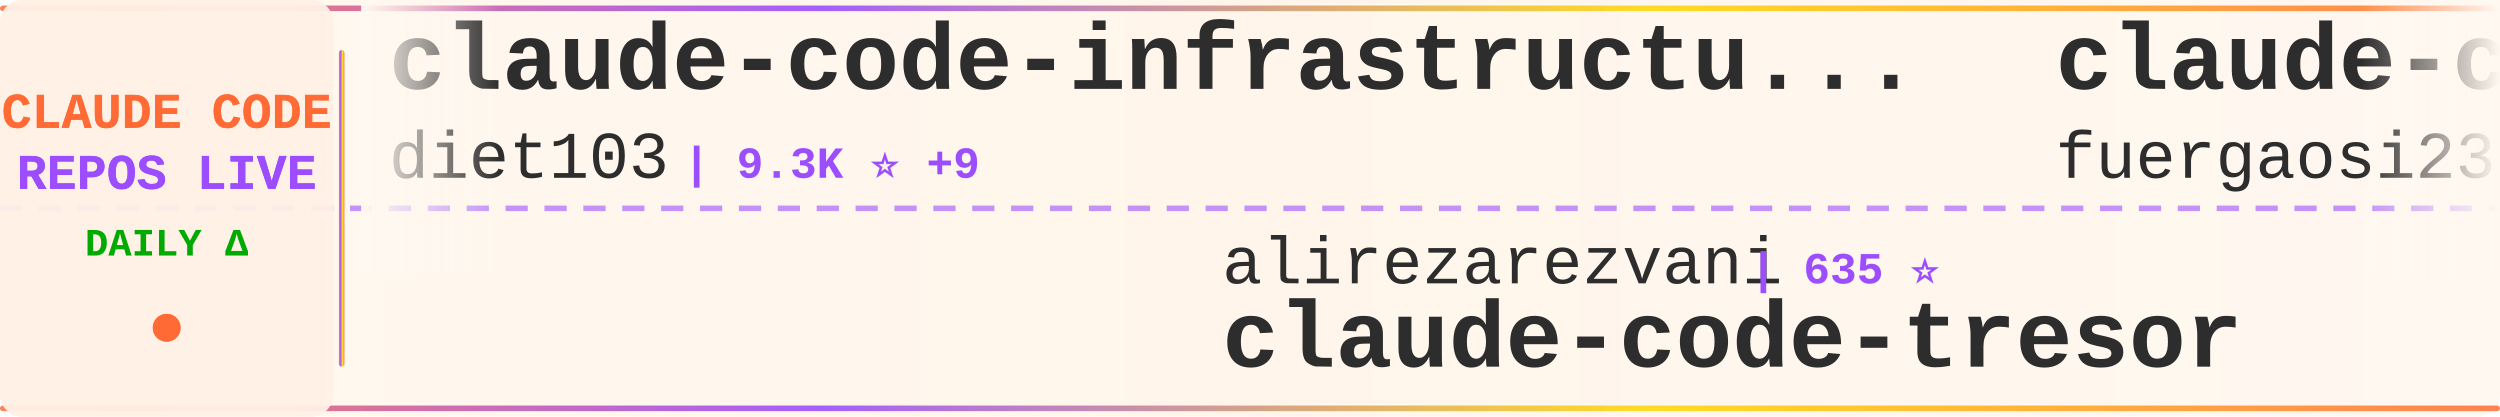
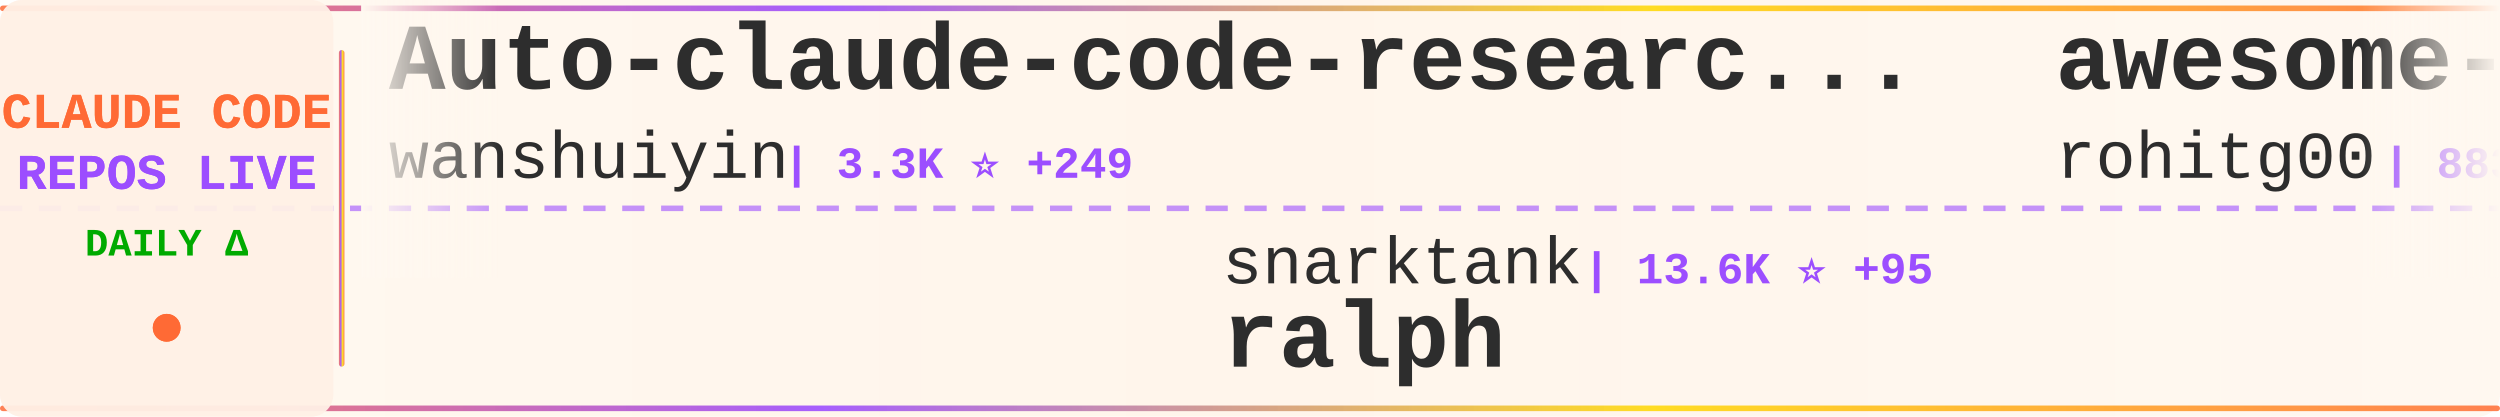
<svg xmlns="http://www.w3.org/2000/svg" width="900" height="150">
  <defs>
    <linearGradient id="tickerBg" x1="0%" y1="0%" x2="100%" y2="0%">
      <stop offset="0%" style="stop-color:#fff8f0;stop-opacity:0.98" />
      <stop offset="50%" style="stop-color:#fff5eb;stop-opacity:1" />
      <stop offset="100%" style="stop-color:#fff8f0;stop-opacity:0.98" />
    </linearGradient>
    <linearGradient id="borderGrad" x1="0%" y1="0%" x2="100%" y2="0%">
      <stop offset="0%" style="stop-color:#FF6B35;stop-opacity:0.85">
        <animate attributeName="stop-opacity" values="0.85;1;0.85" dur="2s" repeatCount="indefinite" />
      </stop>
      <stop offset="33%" style="stop-color:#9C4EFF;stop-opacity:0.9">
        <animate attributeName="stop-opacity" values="0.9;1;0.9" dur="2.2s" repeatCount="indefinite" />
      </stop>
      <stop offset="66%" style="stop-color:#FFD700;stop-opacity:0.85">
        <animate attributeName="stop-opacity" values="0.85;1;0.85" dur="1.8s" repeatCount="indefinite" />
      </stop>
      <stop offset="100%" style="stop-color:#FF6B35;stop-opacity:0.85">
        <animate attributeName="stop-opacity" values="0.85;1;0.85" dur="2s" repeatCount="indefinite" />
      </stop>
    </linearGradient>
    <filter id="textGlow">
      <feGaussianBlur stdDeviation="0.15" result="coloredBlur" />
      <feMerge>
        <feMergeNode in="coloredBlur" />
        <feMergeNode in="SourceGraphic" />
      </feMerge>
    </filter>
    <filter id="metricGlow">
      <feGaussianBlur stdDeviation="0.2" result="coloredBlur" />
      <feMerge>
        <feMergeNode in="coloredBlur" />
        <feMergeNode in="SourceGraphic" />
      </feMerge>
    </filter>
    <linearGradient id="leftFade" x1="0%" y1="0%" x2="100%" y2="0%">
      <stop offset="0%" style="stop-color:#fff8f0;stop-opacity:1" />
      <stop offset="100%" style="stop-color:#fff8f0;stop-opacity:0" />
    </linearGradient>
    <linearGradient id="rightFade" x1="0%" y1="0%" x2="100%" y2="0%">
      <stop offset="0%" style="stop-color:#fff8f0;stop-opacity:0" />
      <stop offset="100%" style="stop-color:#fff8f0;stop-opacity:1" />
    </linearGradient>
  </defs>
  <rect width="900" height="150" fill="url(#tickerBg)" rx="8" />
  <rect x="0" y="2" width="900" height="2" fill="url(#borderGrad)" rx="1" />
  <rect x="0" y="146" width="900" height="2" fill="url(#borderGrad)" rx="1" />
  <line x1="0" y1="75" x2="900" y2="75" stroke="#9C4EFF" stroke-width="2" stroke-dasharray="8 6" opacity="0.6" />
  <rect x="0" y="0" width="120" height="150" fill="#fff0e6" opacity="0.95" rx="8" />
  <text x="60" y="46" font-family="'Courier New', monospace" font-size="18" font-weight="bold" fill="#FF6B35" text-anchor="middle" filter="url(#textGlow)">
    CLAUDE CODE
  </text>
  <text x="60" y="68" font-family="'Courier New', monospace" font-size="18" font-weight="bold" fill="#9C4EFF" text-anchor="middle" filter="url(#textGlow)">
    REPOS LIVE
  </text>
  <text x="60" y="92" font-family="'Courier New', monospace" font-size="14" font-weight="bold" fill="#00aa00" text-anchor="middle">
    DAILY Δ
  </text>
  <circle cx="60" cy="118" r="5" fill="#FF6B35" filter="url(#metricGlow)">
    <animate attributeName="r" values="4;6;4" dur="1.5s" repeatCount="indefinite" />
    <animate attributeName="opacity" values="0.6;1;0.6" dur="1.5s" repeatCount="indefinite" />
  </circle>
  <rect x="122" y="18" width="2" height="114" fill="url(#borderGrad)" rx="1" />
  <clipPath id="tickerClip">
    <rect x="130" y="0" width="770" height="150" />
  </clipPath>
  <g clip-path="url(#tickerClip)">
    <g id="tickerItems">
      <animateTransform attributeName="transform" attributeType="XML" type="translate" from="0 0" to="-3000 0" dur="54s" repeatCount="indefinite" />
      <g transform="translate(0, 0)">
-         <text x="140" y="32" font-family="'Courier New', monospace" font-size="34" font-weight="bold" fill="#2d2d2d">claude-code-infrastructu...</text>
-         <text x="140" y="64" font-family="'Courier New', monospace" font-size="24" font-weight="normal" fill="#2d2d2d" opacity="1.0">diet103</text>
-         <text x="246" y="64" font-family="'Courier New', monospace" font-size="16" font-weight="bold" fill="#9C4EFF"> | 9.3K ⭐ +9</text>
+         <text x="140" y="32" font-family="'Courier New', monospace" font-size="34" font-weight="bold" fill="#2d2d2d">Auto-claude-code-researc...</text>
+         <text x="140" y="64" font-family="'Courier New', monospace" font-size="24" font-weight="normal" fill="#2d2d2d" opacity="1.0">wanshuiyin</text>
+         <text x="282" y="64" font-family="'Courier New', monospace" font-size="16" font-weight="bold" fill="#9C4EFF"> | 3.3K ⭐ +249</text>
      </g>
      <g transform="translate(300, 0)">
-         <text x="140" y="102" font-family="'Courier New', monospace" font-size="24" font-weight="normal" fill="#2d2d2d" opacity="1.0">alirezarezvani</text>
-         <text x="330" y="102" font-family="'Courier New', monospace" font-size="16" font-weight="bold" fill="#9C4EFF"> | 635 ⭐</text>
-         <text x="140" y="132" font-family="'Courier New', monospace" font-size="34" font-weight="bold" fill="#2d2d2d">claude-code-tresor</text>
+         <text x="140" y="102" font-family="'Courier New', monospace" font-size="24" font-weight="normal" fill="#2d2d2d" opacity="1.0">snarktank</text>
+         <text x="270" y="102" font-family="'Courier New', monospace" font-size="16" font-weight="bold" fill="#9C4EFF"> | 13.6K ⭐ +95</text>
+         <text x="140" y="132" font-family="'Courier New', monospace" font-size="34" font-weight="bold" fill="#2d2d2d">ralph</text>
      </g>
      <g transform="translate(600, 0)">
-         <text x="140" y="32" font-family="'Courier New', monospace" font-size="34" font-weight="bold" fill="#2d2d2d">claude-code-proxy</text>
-         <text x="140" y="64" font-family="'Courier New', monospace" font-size="24" font-weight="normal" fill="#2d2d2d" opacity="1.0">fuergaosi233</text>
-         <text x="306" y="64" font-family="'Courier New', monospace" font-size="16" font-weight="bold" fill="#9C4EFF"> | 2.2K ⭐ +6</text>
+         <text x="140" y="32" font-family="'Courier New', monospace" font-size="34" font-weight="bold" fill="#2d2d2d">awesome-claude-code-tool...</text>
+         <text x="140" y="64" font-family="'Courier New', monospace" font-size="24" font-weight="normal" fill="#2d2d2d" opacity="1.0">rohitg00</text>
+         <text x="258" y="64" font-family="'Courier New', monospace" font-size="16" font-weight="bold" fill="#9C4EFF"> | 883 ⭐ +7</text>
      </g>
      <g transform="translate(900, 0)">
-         <text x="140" y="102" font-family="'Courier New', monospace" font-size="24" font-weight="normal" fill="#2d2d2d" opacity="1.0">KimYx0207</text>
-         <text x="270" y="102" font-family="'Courier New', monospace" font-size="16" font-weight="bold" fill="#9C4EFF"> | 2.2K ⭐ +28</text>
-         <text x="140" y="132" font-family="'Courier New', monospace" font-size="34" font-weight="bold" fill="#2d2d2d">Claude-Code-x-OpenClaw-G...</text>
+         <text x="140" y="102" font-family="'Courier New', monospace" font-size="24" font-weight="normal" fill="#2d2d2d" opacity="1.0">ChrisWiles</text>
+         <text x="282" y="102" font-family="'Courier New', monospace" font-size="16" font-weight="bold" fill="#9C4EFF"> | 5.6K ⭐ +8</text>
+         <text x="140" y="132" font-family="'Courier New', monospace" font-size="34" font-weight="bold" fill="#2d2d2d">claude-code-showcase</text>
      </g>
      <g transform="translate(1200, 0)">
-         <text x="140" y="32" font-family="'Courier New', monospace" font-size="34" font-weight="bold" fill="#2d2d2d">claude-code-sub-agents</text>
-         <text x="140" y="64" font-family="'Courier New', monospace" font-size="24" font-weight="normal" fill="#2d2d2d" opacity="1.0">lst97</text>
-         <text x="222" y="64" font-family="'Courier New', monospace" font-size="16" font-weight="bold" fill="#9C4EFF"> | 1.5K ⭐ +3</text>
+         <text x="140" y="32" font-family="'Courier New', monospace" font-size="34" font-weight="bold" fill="#2d2d2d">wechat-bot</text>
+         <text x="140" y="64" font-family="'Courier New', monospace" font-size="24" font-weight="normal" fill="#2d2d2d" opacity="1.0">cixingguangming55555</text>
+         <text x="402" y="64" font-family="'Courier New', monospace" font-size="16" font-weight="bold" fill="#9C4EFF"> | 2.5K ⭐</text>
      </g>
      <g transform="translate(1500, 0)">
-         <text x="140" y="102" font-family="'Courier New', monospace" font-size="24" font-weight="normal" fill="#2d2d2d" opacity="1.0">zhukunpenglinyutong</text>
-         <text x="390" y="102" font-family="'Courier New', monospace" font-size="16" font-weight="bold" fill="#9C4EFF"> | 2.1K ⭐ +17</text>
-         <text x="140" y="132" font-family="'Courier New', monospace" font-size="34" font-weight="bold" fill="#2d2d2d">idea-claude-code-gui</text>
+         <text x="140" y="102" font-family="'Courier New', monospace" font-size="24" font-weight="normal" fill="#2d2d2d" opacity="1.0">kepano</text>
+         <text x="234" y="102" font-family="'Courier New', monospace" font-size="16" font-weight="bold" fill="#9C4EFF"> | 16.0K ⭐ +370</text>
+         <text x="140" y="132" font-family="'Courier New', monospace" font-size="34" font-weight="bold" fill="#2d2d2d">obsidian-skills</text>
      </g>
      <g transform="translate(1800, 0)">
-         <text x="140" y="32" font-family="'Courier New', monospace" font-size="34" font-weight="bold" fill="#2d2d2d">opencode</text>
-         <text x="140" y="64" font-family="'Courier New', monospace" font-size="24" font-weight="normal" fill="#2d2d2d" opacity="1.0">anomalyco</text>
-         <text x="270" y="64" font-family="'Courier New', monospace" font-size="16" font-weight="bold" fill="#9C4EFF"> | 128.3K ⭐ +767</text>
+         <text x="140" y="32" font-family="'Courier New', monospace" font-size="34" font-weight="bold" fill="#2d2d2d">claude-code-my-workflow</text>
+         <text x="140" y="64" font-family="'Courier New', monospace" font-size="24" font-weight="normal" fill="#2d2d2d" opacity="1.0">pedrohcgs</text>
+         <text x="270" y="64" font-family="'Courier New', monospace" font-size="16" font-weight="bold" fill="#9C4EFF"> | 735 ⭐ +15</text>
      </g>
      <g transform="translate(2100, 0)">
-         <text x="140" y="102" font-family="'Courier New', monospace" font-size="24" font-weight="normal" fill="#2d2d2d" opacity="1.0">disler</text>
-         <text x="234" y="102" font-family="'Courier New', monospace" font-size="16" font-weight="bold" fill="#9C4EFF"> | 1.3K ⭐ +5</text>
-         <text x="140" y="132" font-family="'Courier New', monospace" font-size="34" font-weight="bold" fill="#2d2d2d">claude-code-hooks-multi-...</text>
+         <text x="140" y="102" font-family="'Courier New', monospace" font-size="24" font-weight="normal" fill="#2d2d2d" opacity="1.0">JessyTsui</text>
+         <text x="270" y="102" font-family="'Courier New', monospace" font-size="16" font-weight="bold" fill="#9C4EFF"> | 1.2K ⭐ +3</text>
+         <text x="140" y="132" font-family="'Courier New', monospace" font-size="34" font-weight="bold" fill="#2d2d2d">Claude-Code-Remote</text>
      </g>
      <g transform="translate(2400, 0)">
-         <text x="140" y="32" font-family="'Courier New', monospace" font-size="34" font-weight="bold" fill="#2d2d2d">claude-code-docs</text>
-         <text x="140" y="64" font-family="'Courier New', monospace" font-size="24" font-weight="normal" fill="#2d2d2d" opacity="1.0">ericbuess</text>
-         <text x="270" y="64" font-family="'Courier New', monospace" font-size="16" font-weight="bold" fill="#9C4EFF"> | 750 ⭐ +3</text>
+         <text x="140" y="32" font-family="'Courier New', monospace" font-size="34" font-weight="bold" fill="#2d2d2d">claude-code-webui</text>
+         <text x="140" y="64" font-family="'Courier New', monospace" font-size="24" font-weight="normal" fill="#2d2d2d" opacity="1.0">sugyan</text>
+         <text x="234" y="64" font-family="'Courier New', monospace" font-size="16" font-weight="bold" fill="#9C4EFF"> | 978 ⭐ +3</text>
      </g>
      <g transform="translate(2700, 0)">
-         <text x="140" y="102" font-family="'Courier New', monospace" font-size="24" font-weight="normal" fill="#2d2d2d" opacity="1.0">EveryInc</text>
-         <text x="258" y="102" font-family="'Courier New', monospace" font-size="16" font-weight="bold" fill="#9C4EFF"> | 10.8K ⭐ +89</text>
-         <text x="140" y="132" font-family="'Courier New', monospace" font-size="34" font-weight="bold" fill="#2d2d2d">compound-engineering-plu...</text>
+         <text x="140" y="102" font-family="'Courier New', monospace" font-size="24" font-weight="normal" fill="#2d2d2d" opacity="1.0">0xfurai</text>
+         <text x="246" y="102" font-family="'Courier New', monospace" font-size="16" font-weight="bold" fill="#9C4EFF"> | 791 ⭐ +5</text>
+         <text x="140" y="132" font-family="'Courier New', monospace" font-size="34" font-weight="bold" fill="#2d2d2d">claude-code-subagents</text>
      </g>
      <g transform="translate(3000, 0)">
-         <text x="140" y="32" font-family="'Courier New', monospace" font-size="34" font-weight="bold" fill="#2d2d2d">claude-code-infrastructu...</text>
-         <text x="140" y="64" font-family="'Courier New', monospace" font-size="24" font-weight="normal" fill="#2d2d2d" opacity="1.0">diet103</text>
-         <text x="246" y="64" font-family="'Courier New', monospace" font-size="16" font-weight="bold" fill="#9C4EFF"> | 9.3K ⭐ +9</text>
+         <text x="140" y="32" font-family="'Courier New', monospace" font-size="34" font-weight="bold" fill="#2d2d2d">Auto-claude-code-researc...</text>
+         <text x="140" y="64" font-family="'Courier New', monospace" font-size="24" font-weight="normal" fill="#2d2d2d" opacity="1.0">wanshuiyin</text>
+         <text x="282" y="64" font-family="'Courier New', monospace" font-size="16" font-weight="bold" fill="#9C4EFF"> | 3.3K ⭐ +249</text>
      </g>
      <g transform="translate(3300, 0)">
-         <text x="140" y="102" font-family="'Courier New', monospace" font-size="24" font-weight="normal" fill="#2d2d2d" opacity="1.0">alirezarezvani</text>
-         <text x="330" y="102" font-family="'Courier New', monospace" font-size="16" font-weight="bold" fill="#9C4EFF"> | 635 ⭐</text>
-         <text x="140" y="132" font-family="'Courier New', monospace" font-size="34" font-weight="bold" fill="#2d2d2d">claude-code-tresor</text>
+         <text x="140" y="102" font-family="'Courier New', monospace" font-size="24" font-weight="normal" fill="#2d2d2d" opacity="1.0">snarktank</text>
+         <text x="270" y="102" font-family="'Courier New', monospace" font-size="16" font-weight="bold" fill="#9C4EFF"> | 13.6K ⭐ +95</text>
+         <text x="140" y="132" font-family="'Courier New', monospace" font-size="34" font-weight="bold" fill="#2d2d2d">ralph</text>
      </g>
      <g transform="translate(3600, 0)">
-         <text x="140" y="32" font-family="'Courier New', monospace" font-size="34" font-weight="bold" fill="#2d2d2d">claude-code-proxy</text>
-         <text x="140" y="64" font-family="'Courier New', monospace" font-size="24" font-weight="normal" fill="#2d2d2d" opacity="1.0">fuergaosi233</text>
-         <text x="306" y="64" font-family="'Courier New', monospace" font-size="16" font-weight="bold" fill="#9C4EFF"> | 2.2K ⭐ +6</text>
+         <text x="140" y="32" font-family="'Courier New', monospace" font-size="34" font-weight="bold" fill="#2d2d2d">awesome-claude-code-tool...</text>
+         <text x="140" y="64" font-family="'Courier New', monospace" font-size="24" font-weight="normal" fill="#2d2d2d" opacity="1.0">rohitg00</text>
+         <text x="258" y="64" font-family="'Courier New', monospace" font-size="16" font-weight="bold" fill="#9C4EFF"> | 883 ⭐ +7</text>
      </g>
      <g transform="translate(3900, 0)">
-         <text x="140" y="102" font-family="'Courier New', monospace" font-size="24" font-weight="normal" fill="#2d2d2d" opacity="1.0">KimYx0207</text>
-         <text x="270" y="102" font-family="'Courier New', monospace" font-size="16" font-weight="bold" fill="#9C4EFF"> | 2.2K ⭐ +28</text>
-         <text x="140" y="132" font-family="'Courier New', monospace" font-size="34" font-weight="bold" fill="#2d2d2d">Claude-Code-x-OpenClaw-G...</text>
+         <text x="140" y="102" font-family="'Courier New', monospace" font-size="24" font-weight="normal" fill="#2d2d2d" opacity="1.0">ChrisWiles</text>
+         <text x="282" y="102" font-family="'Courier New', monospace" font-size="16" font-weight="bold" fill="#9C4EFF"> | 5.6K ⭐ +8</text>
+         <text x="140" y="132" font-family="'Courier New', monospace" font-size="34" font-weight="bold" fill="#2d2d2d">claude-code-showcase</text>
      </g>
    </g>
  </g>
  <rect x="130" y="0" width="50" height="100" fill="url(#leftFade)" />
  <rect x="850" y="0" width="50" height="100" fill="url(#rightFade)" />
</svg>
